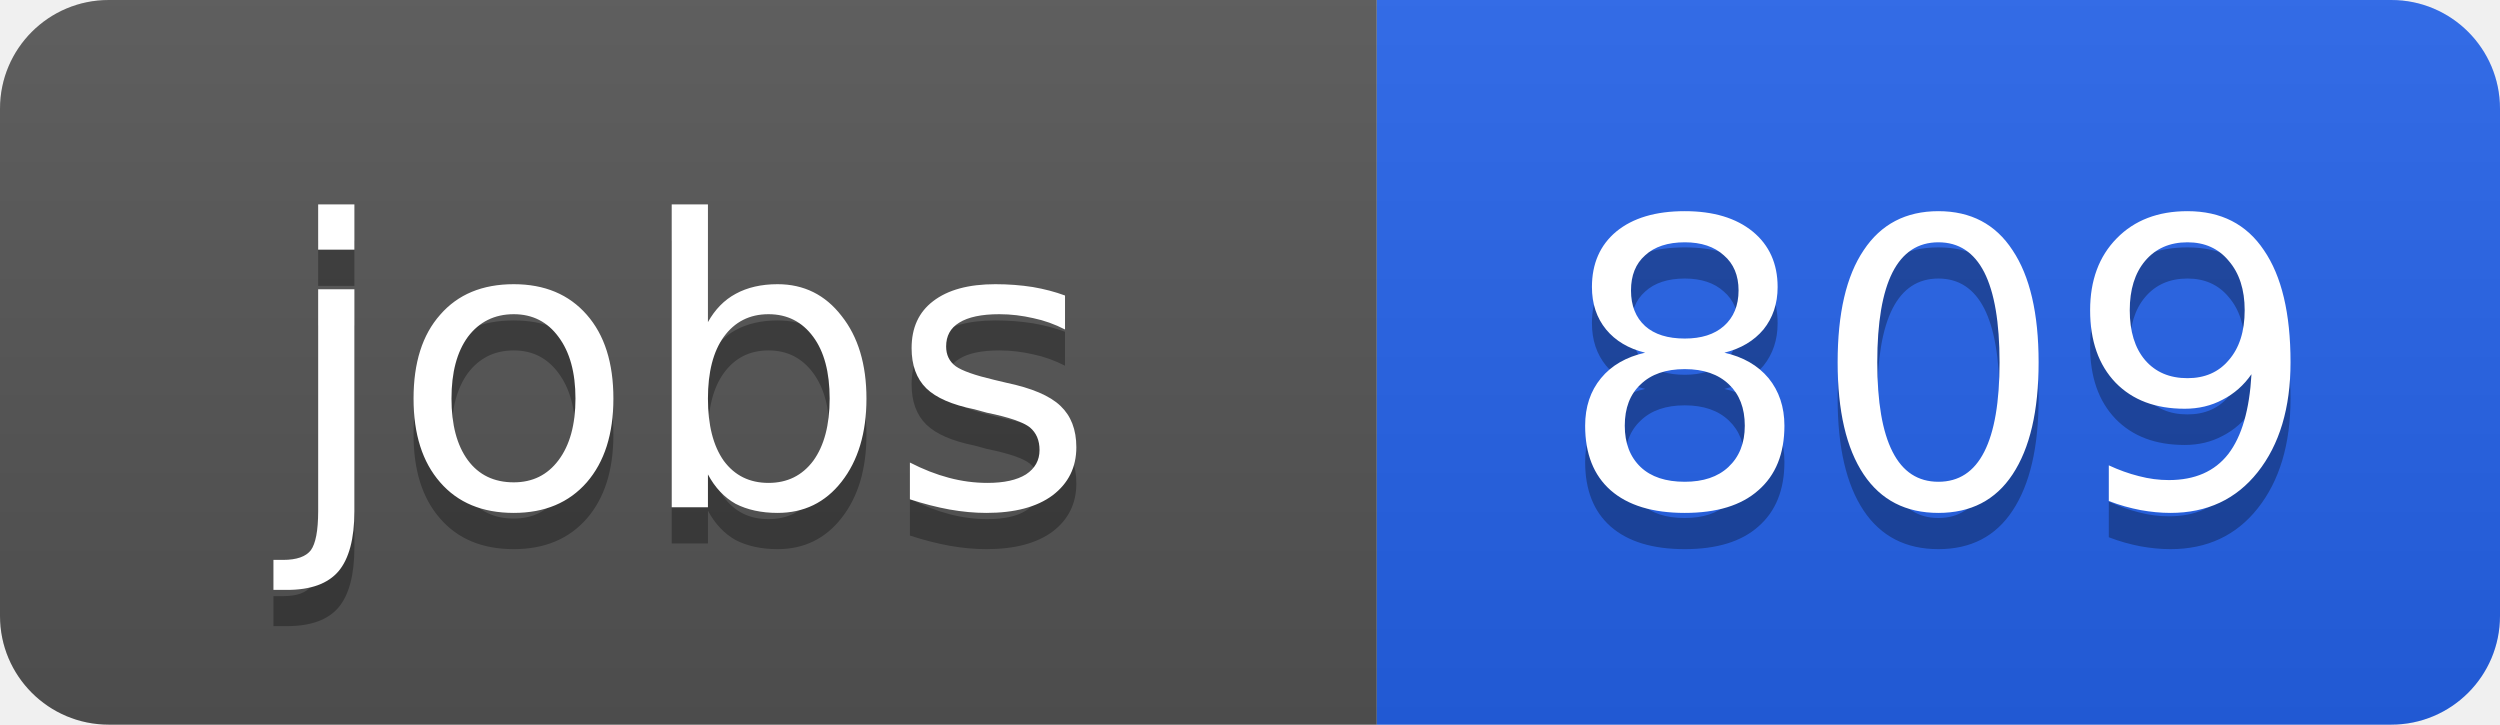
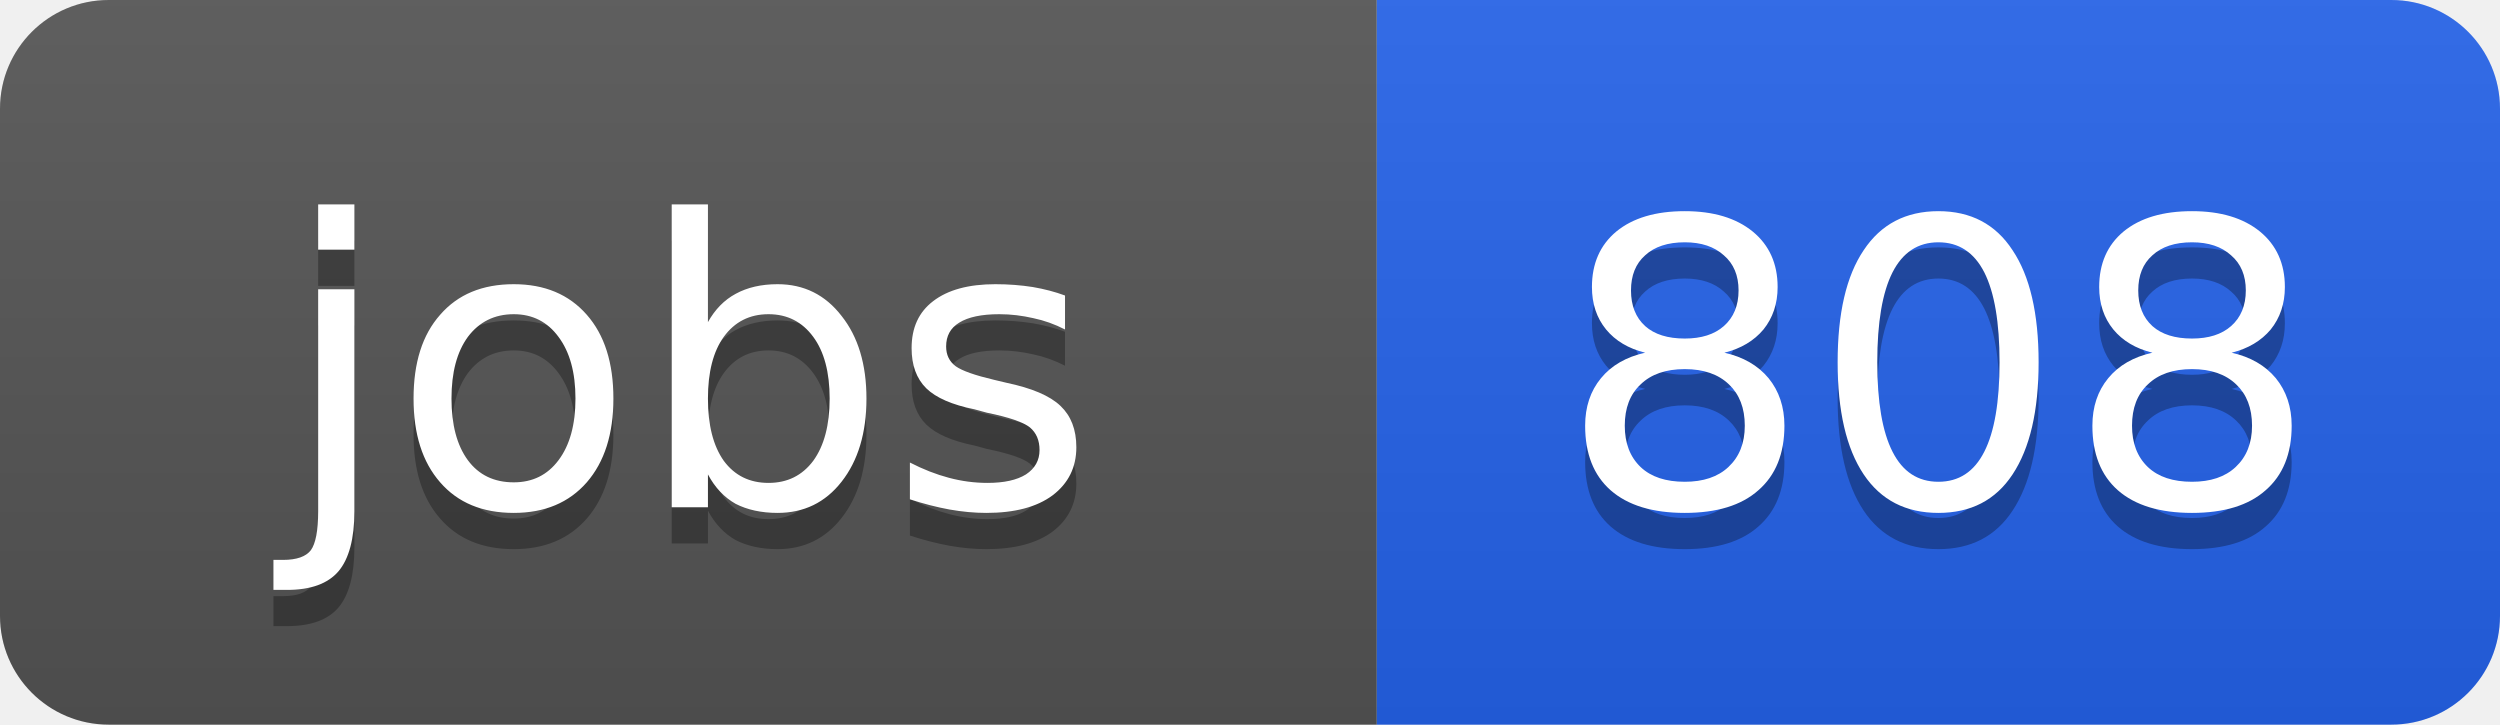
<svg xmlns="http://www.w3.org/2000/svg" width="69" height="20">
  <linearGradient id="b" x2="0" y2="100%">
    <stop offset="0" stop-color="#bbb" stop-opacity=".1" />
    <stop offset="1" stop-opacity=".1" />
  </linearGradient>
  <clipPath id="a">
    <rect width="69" height="20" rx="3" fill="#fff" />
  </clipPath>
  <g clip-path="url(#a)">
    <path fill="#555" d="M0 0h38v20H0z" />
    <path fill="#2563eb" d="M38 0h31v20H38z" />
    <path fill="url(#b)" d="M0 0h69v20H0z" />
  </g>
  <g fill="#fff" text-anchor="middle" font-family="DejaVu Sans,Verdana,Geneva,sans-serif" font-size="11">
    <text x="19" y="15" fill="#010101" fill-opacity=".3">jobs</text>
    <text x="19" y="14">jobs</text>
-     <text x="53.5" y="15" fill="#010101" fill-opacity=".3">809</text>
-     <text x="53.5" y="14">809</text>
+     <text x="53.5" y="15" fill="#010101" fill-opacity=".3">808</text>
+     <text x="53.5" y="14">808</text>
  </g>
</svg>
